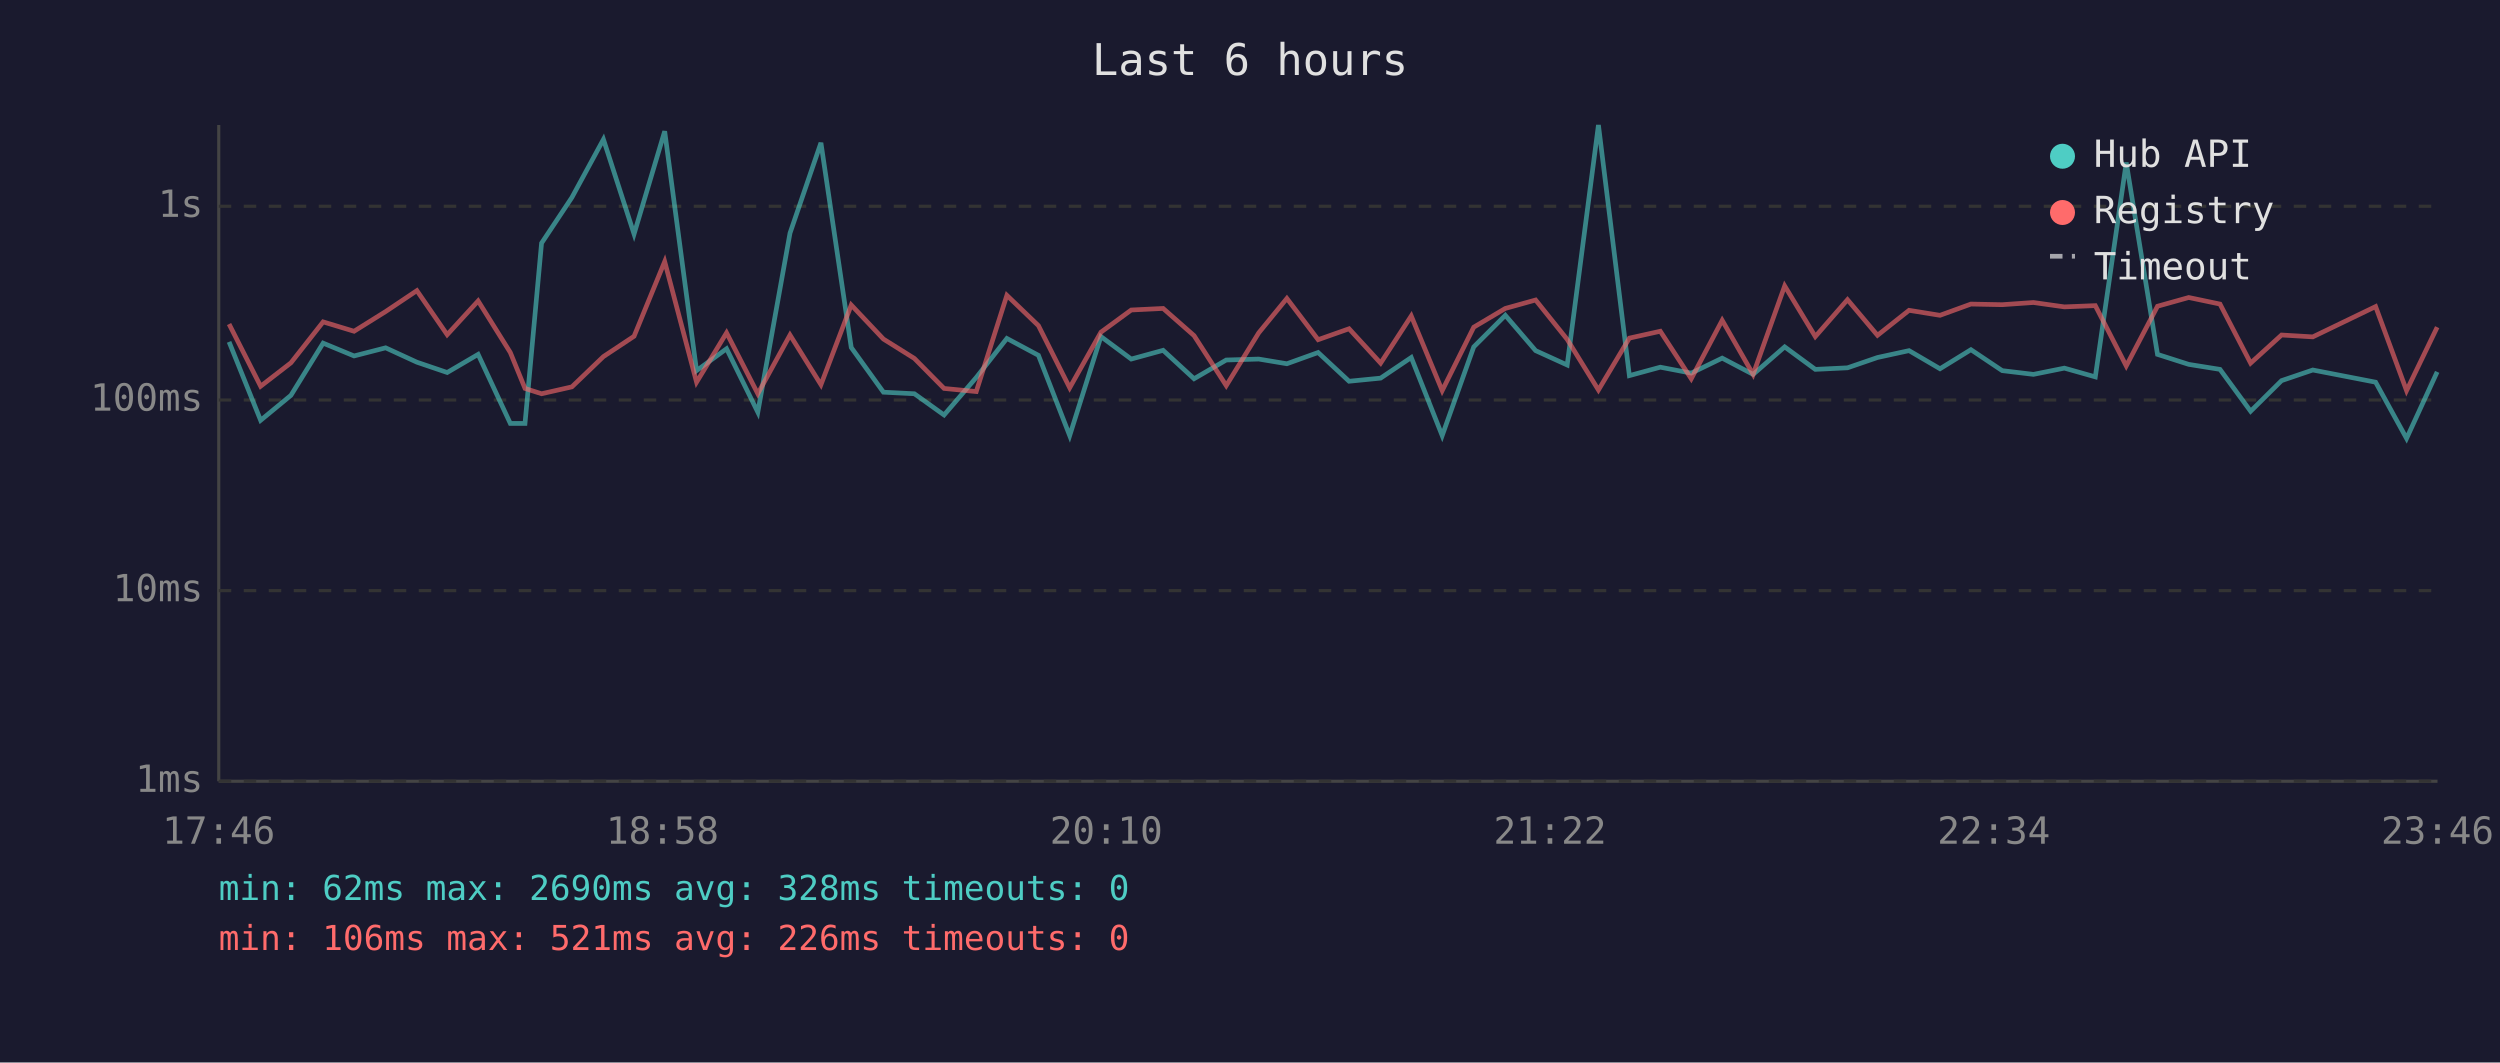
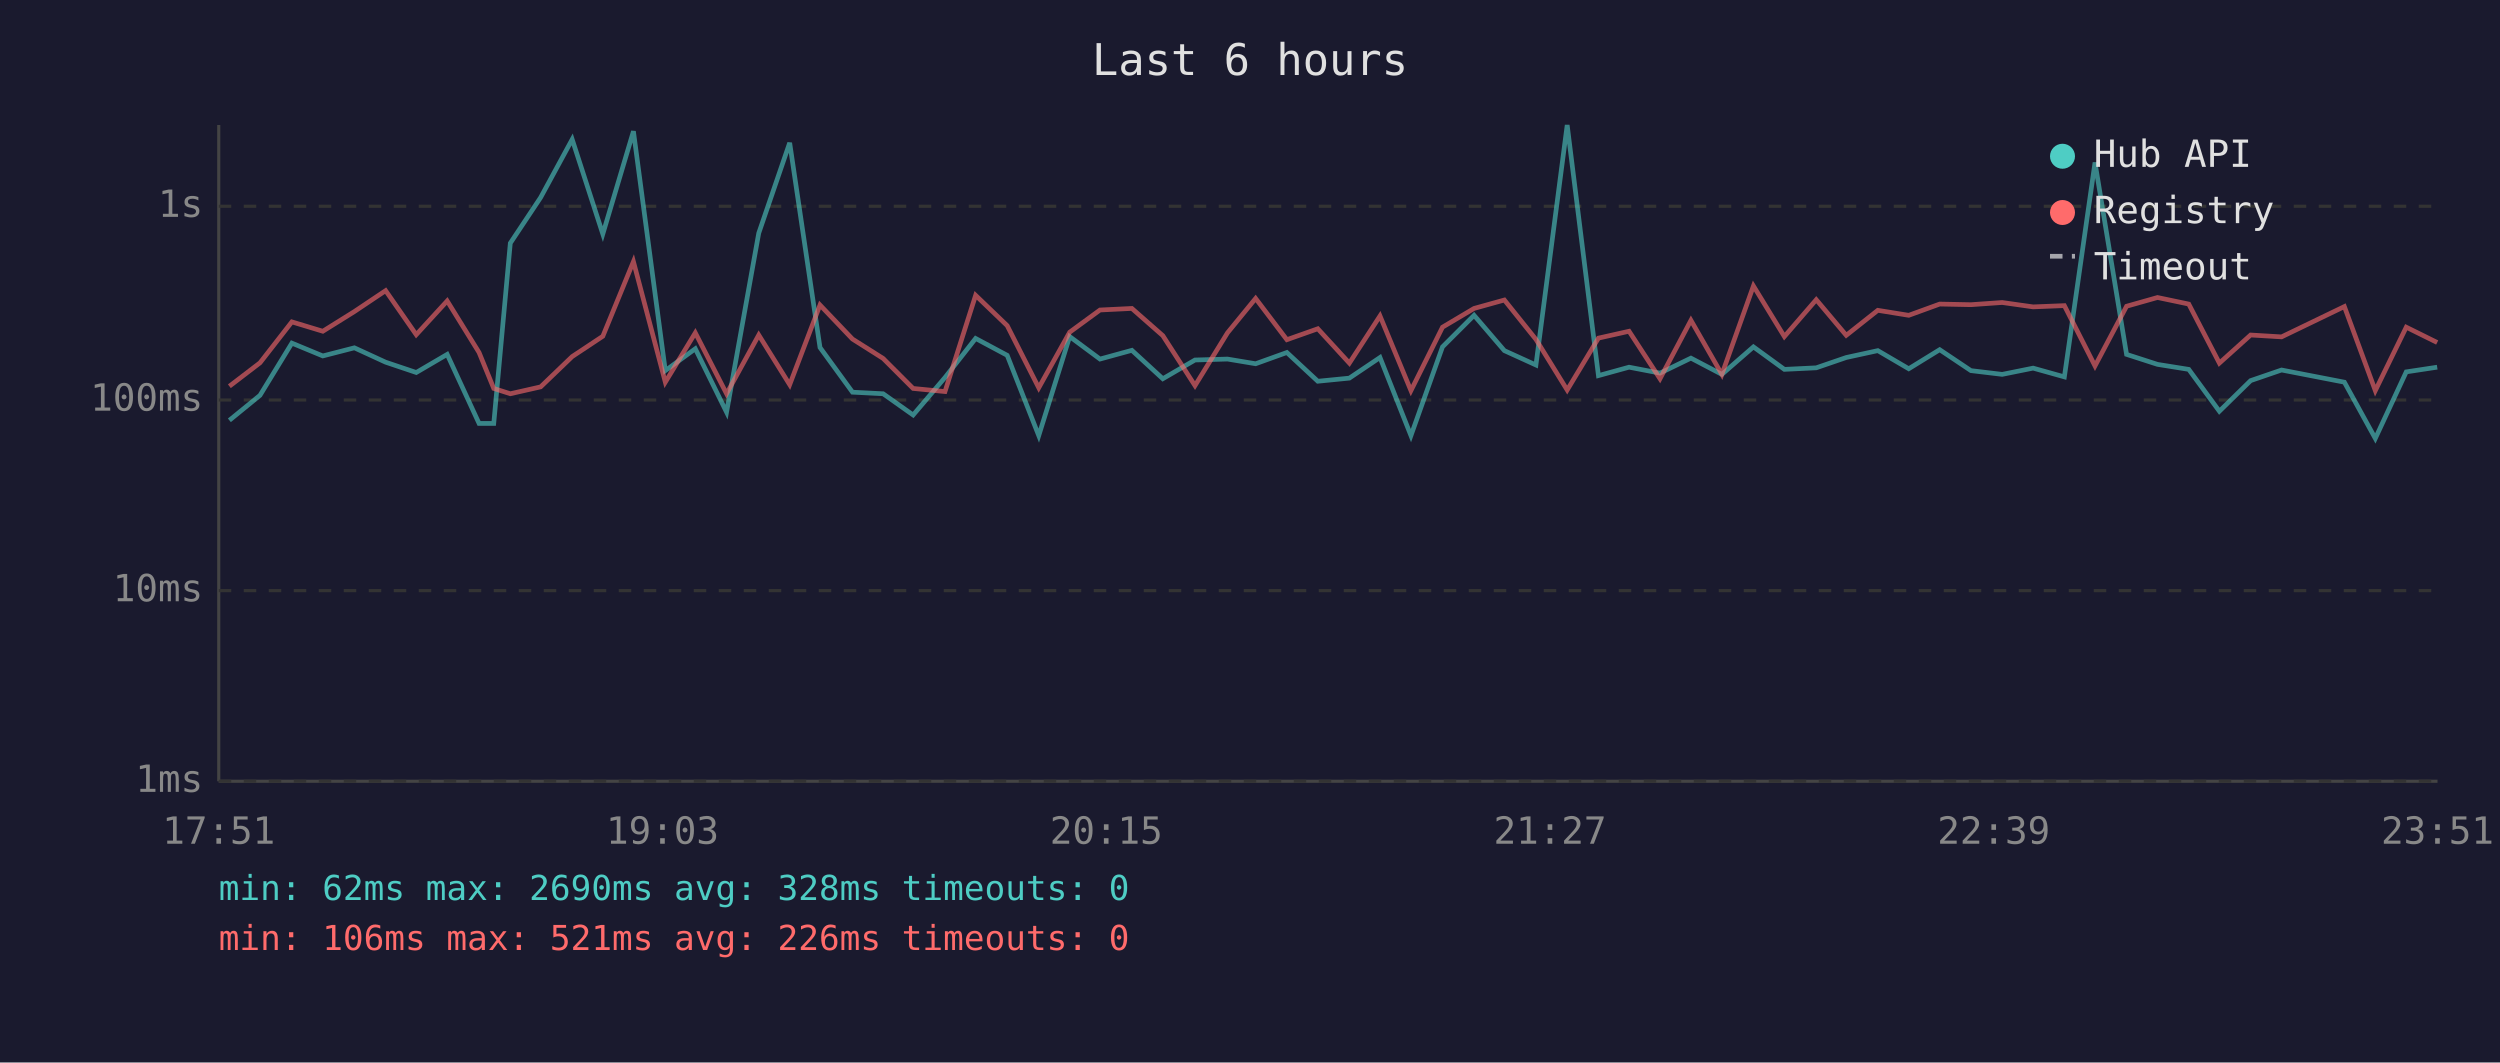
<svg xmlns="http://www.w3.org/2000/svg" viewBox="0 0 800 340" font-family="monospace" font-size="12">
  <rect width="800" height="340" fill="#1a1a2e" />
  <text x="400" y="24" fill="#e0e0e0" font-size="14" text-anchor="middle">Last 6 hours</text>
  <line x1="70" y1="40" x2="70" y2="250" stroke="#444" stroke-width="1" />
  <line x1="70" y1="250" x2="780" y2="250" stroke="#444" stroke-width="1" />
  <line x1="70" y1="250" x2="780" y2="250" stroke="#333" stroke-width="1" stroke-dasharray="4" />
  <text x="65" y="250" fill="#888" text-anchor="end" dominant-baseline="middle">1ms</text>
  <line x1="70" y1="189" x2="780" y2="189" stroke="#333" stroke-width="1" stroke-dasharray="4" />
  <text x="65" y="189" fill="#888" text-anchor="end" dominant-baseline="middle">10ms</text>
  <line x1="70" y1="128" x2="780" y2="128" stroke="#333" stroke-width="1" stroke-dasharray="4" />
  <text x="65" y="128" fill="#888" text-anchor="end" dominant-baseline="middle">100ms</text>
  <line x1="70" y1="66" x2="780" y2="66" stroke="#333" stroke-width="1" stroke-dasharray="4" />
  <text x="65" y="66" fill="#888" text-anchor="end" dominant-baseline="middle">1s</text>
-   <text x="70" y="270" fill="#888" text-anchor="middle">17:46</text>
-   <text x="212" y="270" fill="#888" text-anchor="middle">18:58</text>
-   <text x="354" y="270" fill="#888" text-anchor="middle">20:10</text>
-   <text x="496" y="270" fill="#888" text-anchor="middle">21:22</text>
-   <text x="638" y="270" fill="#888" text-anchor="middle">22:34</text>
-   <text x="780" y="270" fill="#888" text-anchor="middle">23:46</text>
-   <polyline points="73.3,109.4 83.4,134.5 93.1,126.5 103.4,109.8 113.3,113.9 123.4,111.3 133.4,115.9 143.1,119.2 153.0,113.4 163.3,135.5 168.0,135.5 173.3,77.8 183.0,63.2 193.1,44.6 202.9,74.9 212.7,42.0 222.9,118.6 232.5,111.6 242.5,131.9 252.8,74.6 262.7,45.7 272.4,111.2 282.7,125.5 292.6,126.0 302.1,132.8 312.4,120.8 322.2,108.3 332.3,113.7 342.3,139.4 352.3,107.7 362.0,114.9 372.2,112.1 382.1,121.2 392.4,115.2 402.8,114.9 411.8,116.4 421.8,112.8 431.7,122.0 441.8,121.0 451.6,114.4 461.5,139.4 471.6,111.0 481.7,100.9 491.4,112.2 501.5,116.8 511.5,40.0 521.4,120.2 531.3,117.5 541.2,119.4 551.1,114.6 561.0,119.8 571.1,111.0 580.9,118.2 591.2,117.7 600.8,114.4 610.9,112.2 620.8,118.0 630.7,111.9 640.7,118.6 650.7,119.8 660.6,117.8 670.5,120.6 680.4,52.0 690.4,113.4 700.4,116.6 710.4,118.2 720.2,131.6 730.1,121.8 740.1,118.4 760.2,122.3 770.1,140.3 779.9,119.0" fill="none" stroke="#4ecdc4" stroke-width="1.5" opacity="0.6" />
-   <polyline points="73.3,103.7 83.4,123.6 93.1,116.1 103.4,103.0 113.3,106.0 123.4,99.7 133.4,93.0 143.1,107.1 153.0,96.3 163.3,112.8 168.0,124.3 173.3,126.0 183.0,123.8 193.1,114.1 202.9,107.6 212.7,83.7 222.9,122.3 232.5,106.5 242.5,126.0 252.8,107.2 262.7,123.1 272.4,97.6 282.7,108.5 292.6,114.7 302.1,124.3 312.4,125.3 322.2,94.5 332.3,104.2 342.3,124.1 352.3,106.3 362.0,99.2 372.2,98.7 382.1,107.4 392.4,123.4 402.8,106.5 411.8,95.5 421.8,108.7 431.7,105.2 441.8,116.2 451.6,101.1 461.5,125.0 471.6,104.7 481.7,98.7 491.4,96.0 501.5,108.6 511.5,124.8 521.4,108.2 531.3,106.0 541.2,121.2 551.1,102.5 561.0,119.8 571.1,91.5 580.9,107.7 591.2,95.9 600.8,107.3 610.9,99.3 620.8,100.9 630.7,97.3 640.7,97.5 650.7,96.8 660.6,98.2 670.5,97.8 680.4,117.1 690.4,98.0 700.4,95.2 710.4,97.3 720.2,116.2 730.1,107.2 740.1,107.8 760.2,98.1 770.1,125.0 779.9,104.7" fill="none" stroke="#ff6b6b" stroke-width="1.5" opacity="0.6" />
+   <text x="70" y="270" fill="#888" text-anchor="middle">17:51</text>
+   <text x="212" y="270" fill="#888" text-anchor="middle">19:03</text>
+   <text x="354" y="270" fill="#888" text-anchor="middle">20:15</text>
+   <text x="496" y="270" fill="#888" text-anchor="middle">21:27</text>
+   <text x="638" y="270" fill="#888" text-anchor="middle">22:39</text>
+   <text x="780" y="270" fill="#888" text-anchor="middle">23:51</text>
+   <polyline points="73.4,134.5 83.2,126.5 93.4,109.8 103.3,113.9 113.4,111.3 123.4,115.9 133.2,119.2 143.1,113.4 153.3,135.5 158.0,135.5 163.3,77.8 173.0,63.2 183.1,44.6 192.9,74.9 202.7,42.0 212.9,118.6 222.5,111.6 232.5,131.9 242.8,74.6 252.7,45.7 262.4,111.2 272.8,125.5 282.6,126.0 292.2,132.8 302.4,120.8 312.2,108.3 322.3,113.7 332.4,139.4 342.3,107.7 352.0,114.9 362.2,112.1 372.1,121.2 382.4,115.2 392.8,114.9 401.8,116.4 411.8,112.8 421.7,122.0 431.8,121.0 441.6,114.4 451.5,139.4 461.6,111.0 471.7,100.9 481.4,112.2 491.5,116.8 501.5,40.0 511.5,120.2 521.3,117.5 531.2,119.4 541.1,114.6 551.0,119.8 561.1,111.0 571.0,118.2 581.2,117.7 590.8,114.4 600.9,112.2 610.8,118.0 620.7,111.9 630.7,118.6 640.7,119.8 650.6,117.8 660.6,120.6 670.4,52.0 680.5,113.4 690.4,116.6 700.4,118.2 710.2,131.6 720.2,121.8 730.1,118.4 750.2,122.3 760.1,140.3 770.0,119.0 779.9,117.5" fill="none" stroke="#4ecdc4" stroke-width="1.5" opacity="0.6" />
+   <polyline points="73.4,123.6 83.2,116.1 93.4,103.0 103.3,106.0 113.4,99.7 123.4,93.0 133.2,107.1 143.1,96.3 153.3,112.8 158.0,124.3 163.3,126.0 173.0,123.8 183.1,114.1 192.9,107.6 202.7,83.7 212.9,122.3 222.5,106.5 232.5,126.0 242.8,107.2 252.7,123.1 262.4,97.6 272.8,108.5 282.6,114.7 292.2,124.3 302.4,125.3 312.2,94.5 322.3,104.2 332.4,124.1 342.3,106.3 352.0,99.2 362.2,98.7 372.1,107.4 382.4,123.4 392.8,106.5 401.8,95.5 411.8,108.7 421.7,105.2 431.8,116.2 441.6,101.1 451.5,125.0 461.6,104.7 471.7,98.7 481.4,96.0 491.5,108.6 501.5,124.8 511.5,108.2 521.3,106.0 531.2,121.2 541.1,102.5 551.0,119.8 561.1,91.5 571.0,107.7 581.2,95.9 590.8,107.3 600.9,99.3 610.8,100.9 620.7,97.3 630.7,97.5 640.7,96.8 650.6,98.2 660.6,97.8 670.4,117.1 680.5,98.0 690.4,95.2 700.4,97.3 710.2,116.2 720.2,107.2 730.1,107.8 750.2,98.1 760.1,125.0 770.0,104.7 779.9,109.6" fill="none" stroke="#ff6b6b" stroke-width="1.5" opacity="0.6" />
  <circle cx="660" cy="50" r="4" fill="#4ecdc4" />
  <text x="670" y="50" fill="#e0e0e0" dominant-baseline="middle">Hub API</text>
  <circle cx="660" cy="68" r="4" fill="#ff6b6b" />
  <text x="670" y="68" fill="#e0e0e0" dominant-baseline="middle">Registry</text>
  <line x1="656" y1="82" x2="664" y2="82" stroke="#e0e0e0" stroke-width="1.5" stroke-dasharray="4,3" opacity="0.7" />
  <text x="670" y="86" fill="#e0e0e0" dominant-baseline="middle">Timeout</text>
  <text x="70" y="288" fill="#4ecdc4" font-size="11">min: 62ms  max: 2690ms  avg: 328ms  timeouts: 0</text>
  <text x="70" y="304" fill="#ff6b6b" font-size="11">min: 106ms  max: 521ms  avg: 226ms  timeouts: 0</text>
</svg>
